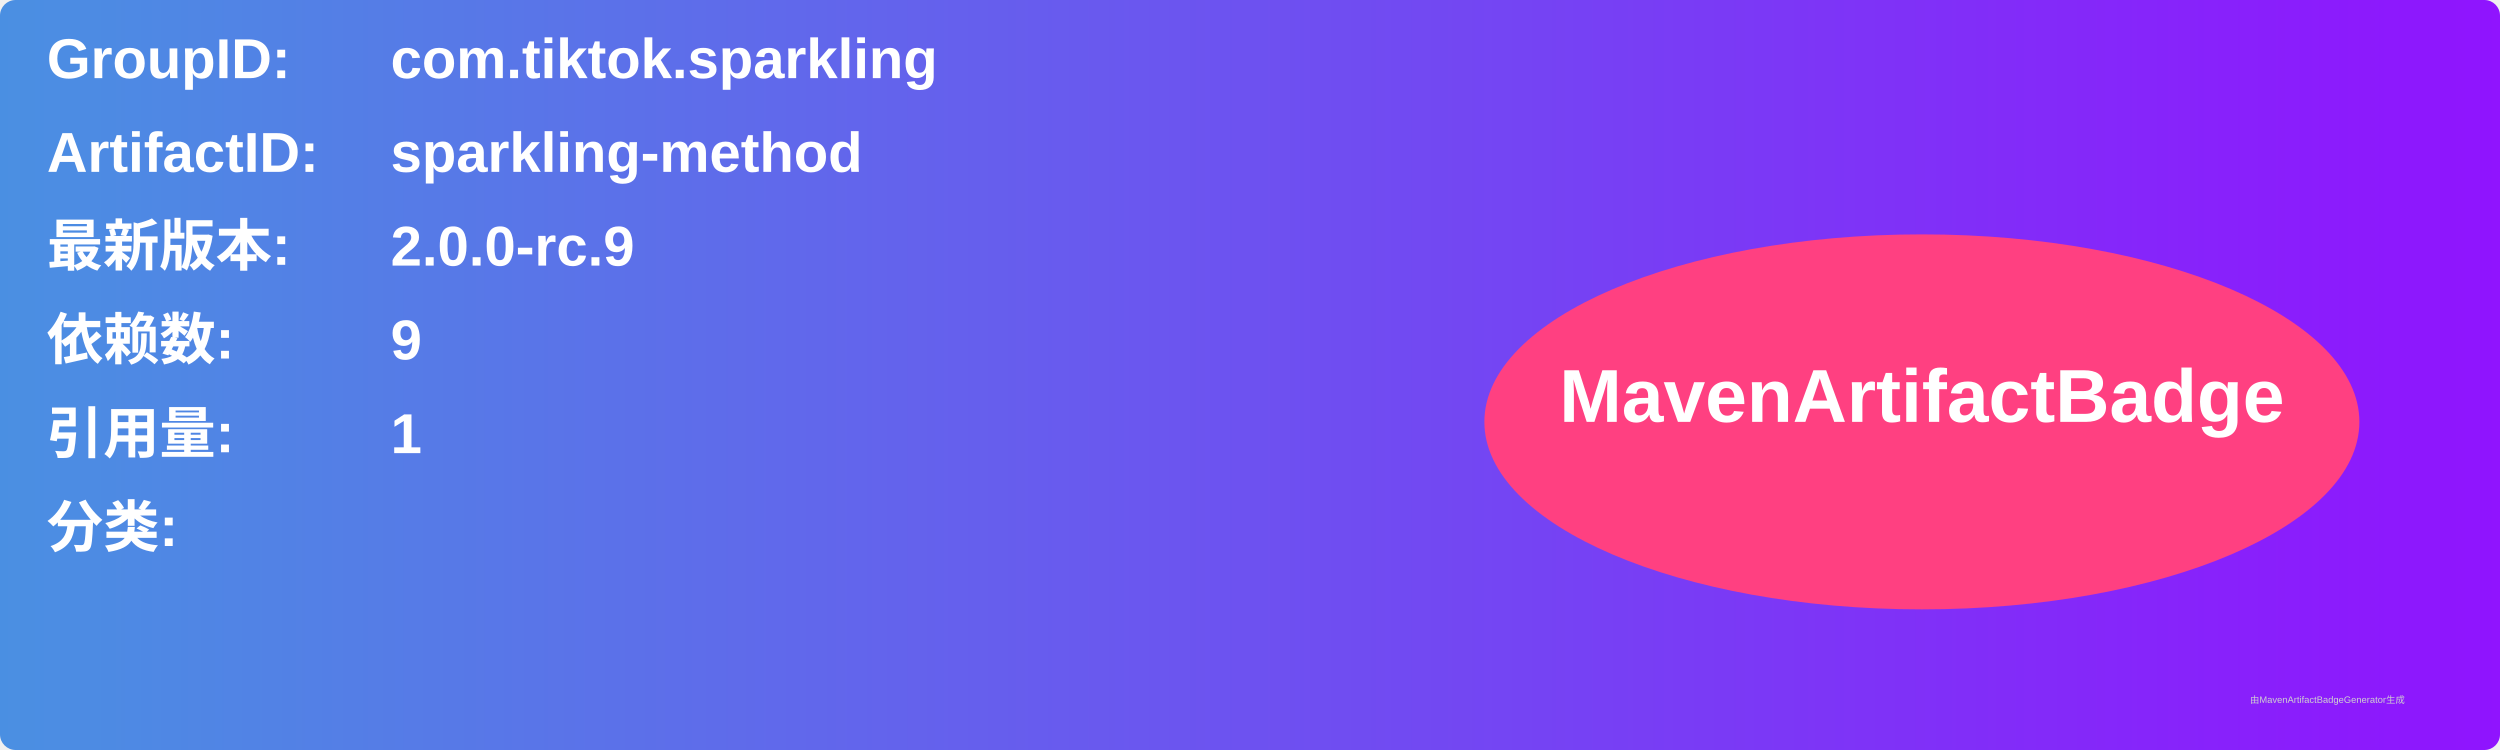
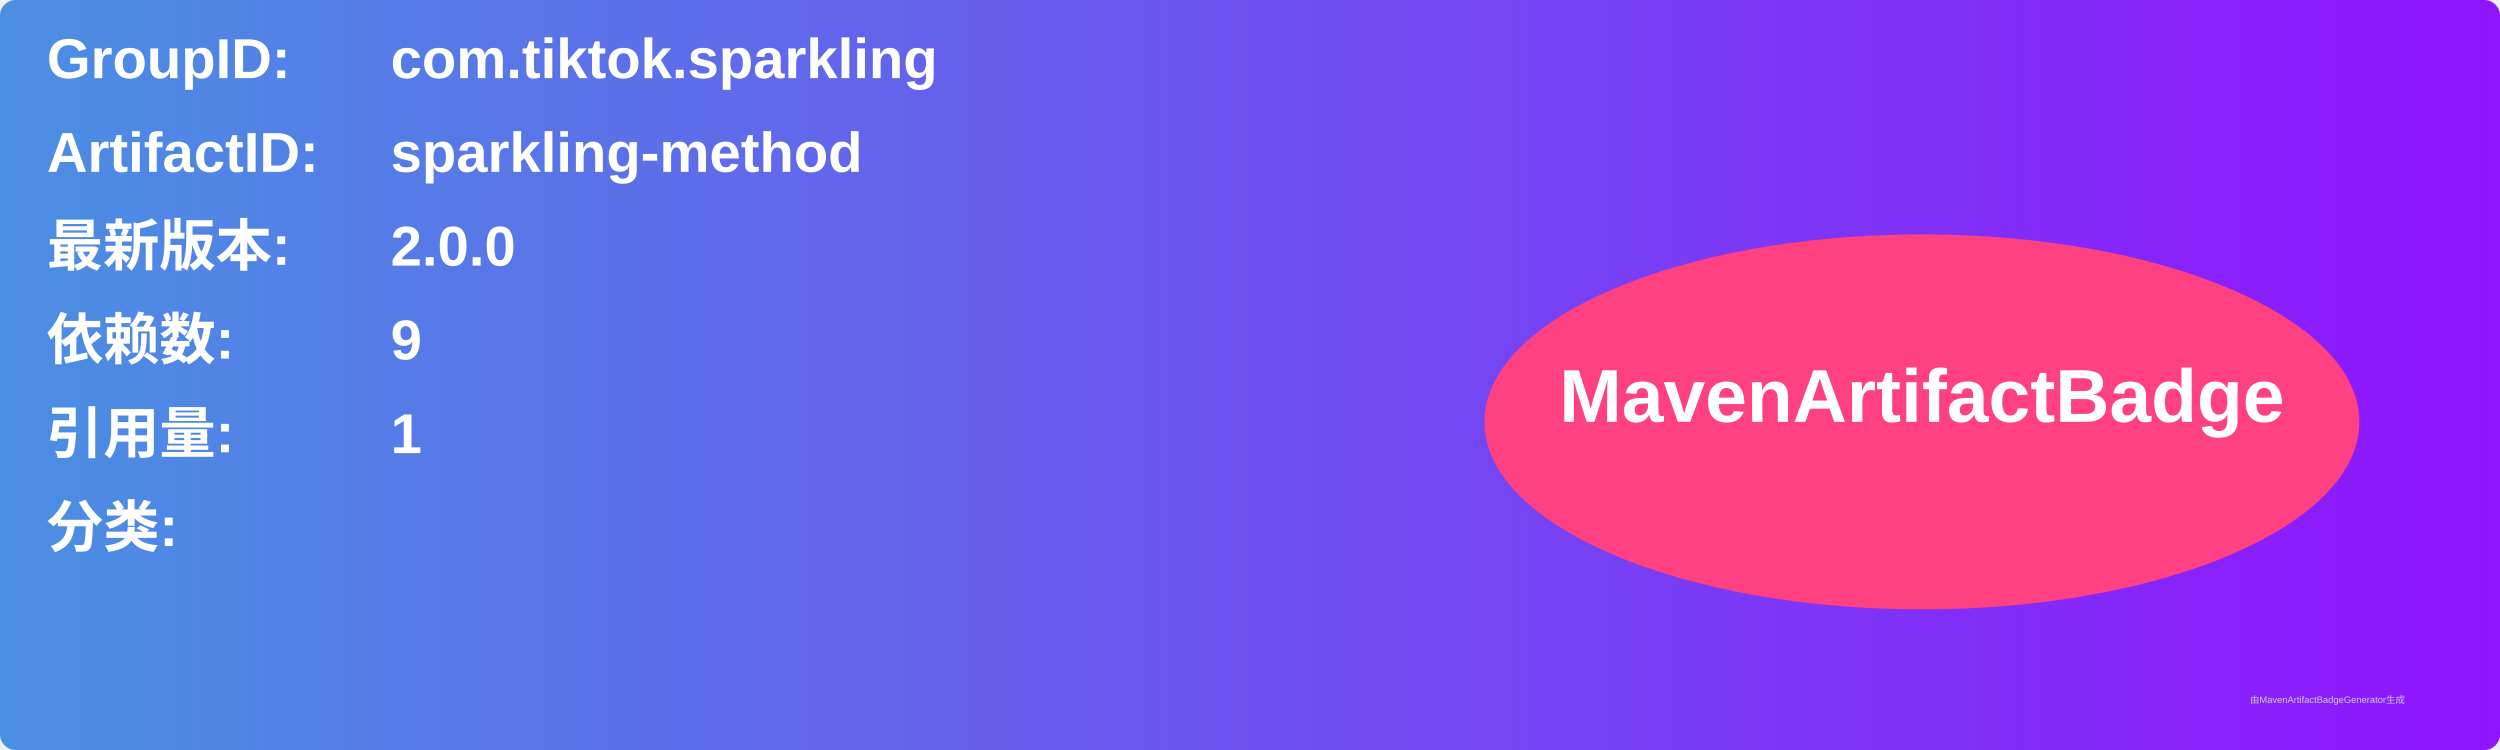
<svg xmlns="http://www.w3.org/2000/svg" width="800" height="240" viewBox="0 0 800 240">
  <linearGradient id="grad" x1="0%" y1="0%" x2="100%" y2="0%">
    <stop offset="0%" stop-color="#4a90e2" />
    <stop offset="100%" stop-color="#9013fe" />
  </linearGradient>
  <rect width="100%" height="100%" rx="5" ry="5" fill="url(#grad)" />
  <g transform="translate(15, 15)">
    <text x="0" y="10" font-family="Arial" font-size="18" fill="white" font-weight="bold" width="260">GroupID:</text>
    <text x="110" y="10" font-family="Arial" font-size="18" fill="white" font-weight="bold" width="460">com.tiktok.sparkling</text>
    <text x="0" y="40" font-family="Arial" font-size="18" fill="white" font-weight="bold" width="260">ArtifactID:</text>
    <text x="110" y="40" font-family="Arial" font-size="18" fill="white" font-weight="bold" width="460">sparkling-method</text>
    <text x="0" y="70" font-family="Arial" font-size="18" fill="white" font-weight="bold">最新版本:</text>
    <text x="110" y="70" font-family="Arial" font-size="18" fill="white" font-weight="bold">
-       <tspan font-weight="bold">2.0.0-rc.9</tspan>
+       <tspan font-weight="bold">2.0.0</tspan>
    </text>
    <text x="0" y="100" font-family="Arial" font-size="18" fill="white" font-weight="bold">依赖数: </text>
    <text x="110" y="100" font-family="Arial" font-size="18" fill="white">
      <tspan font-weight="bold">9</tspan>
    </text>
    <text x="0" y="130" font-family="Arial" font-size="18" fill="white" font-weight="bold">引用量: </text>
    <text x="110" y="130" font-family="Arial" font-size="18" fill="white">
      <tspan font-weight="bold">1</tspan>
    </text>
    <text x="0" y="160" font-family="Arial" font-size="18" fill="white" font-weight="bold">分类:</text>
    <text x="10" y="190" font-family="Arial" font-size="10" fill="white">
      <tspan font-weight="bold" />
    </text>
    <ellipse cx="600" cy="120" rx="140" ry="60" fill="#ff4081" />
    <text x="600" y="120" text-anchor="middle" font-family="Arial" font-size="24" fill="white" font-weight="bold">MavenArtifactBadge</text>
  </g>
  <text x="720" y="225" font-family="Arial" font-size="3" fill="#d0d0d0">由MavenArtifactBadgeGenerator生成</text>
</svg>
